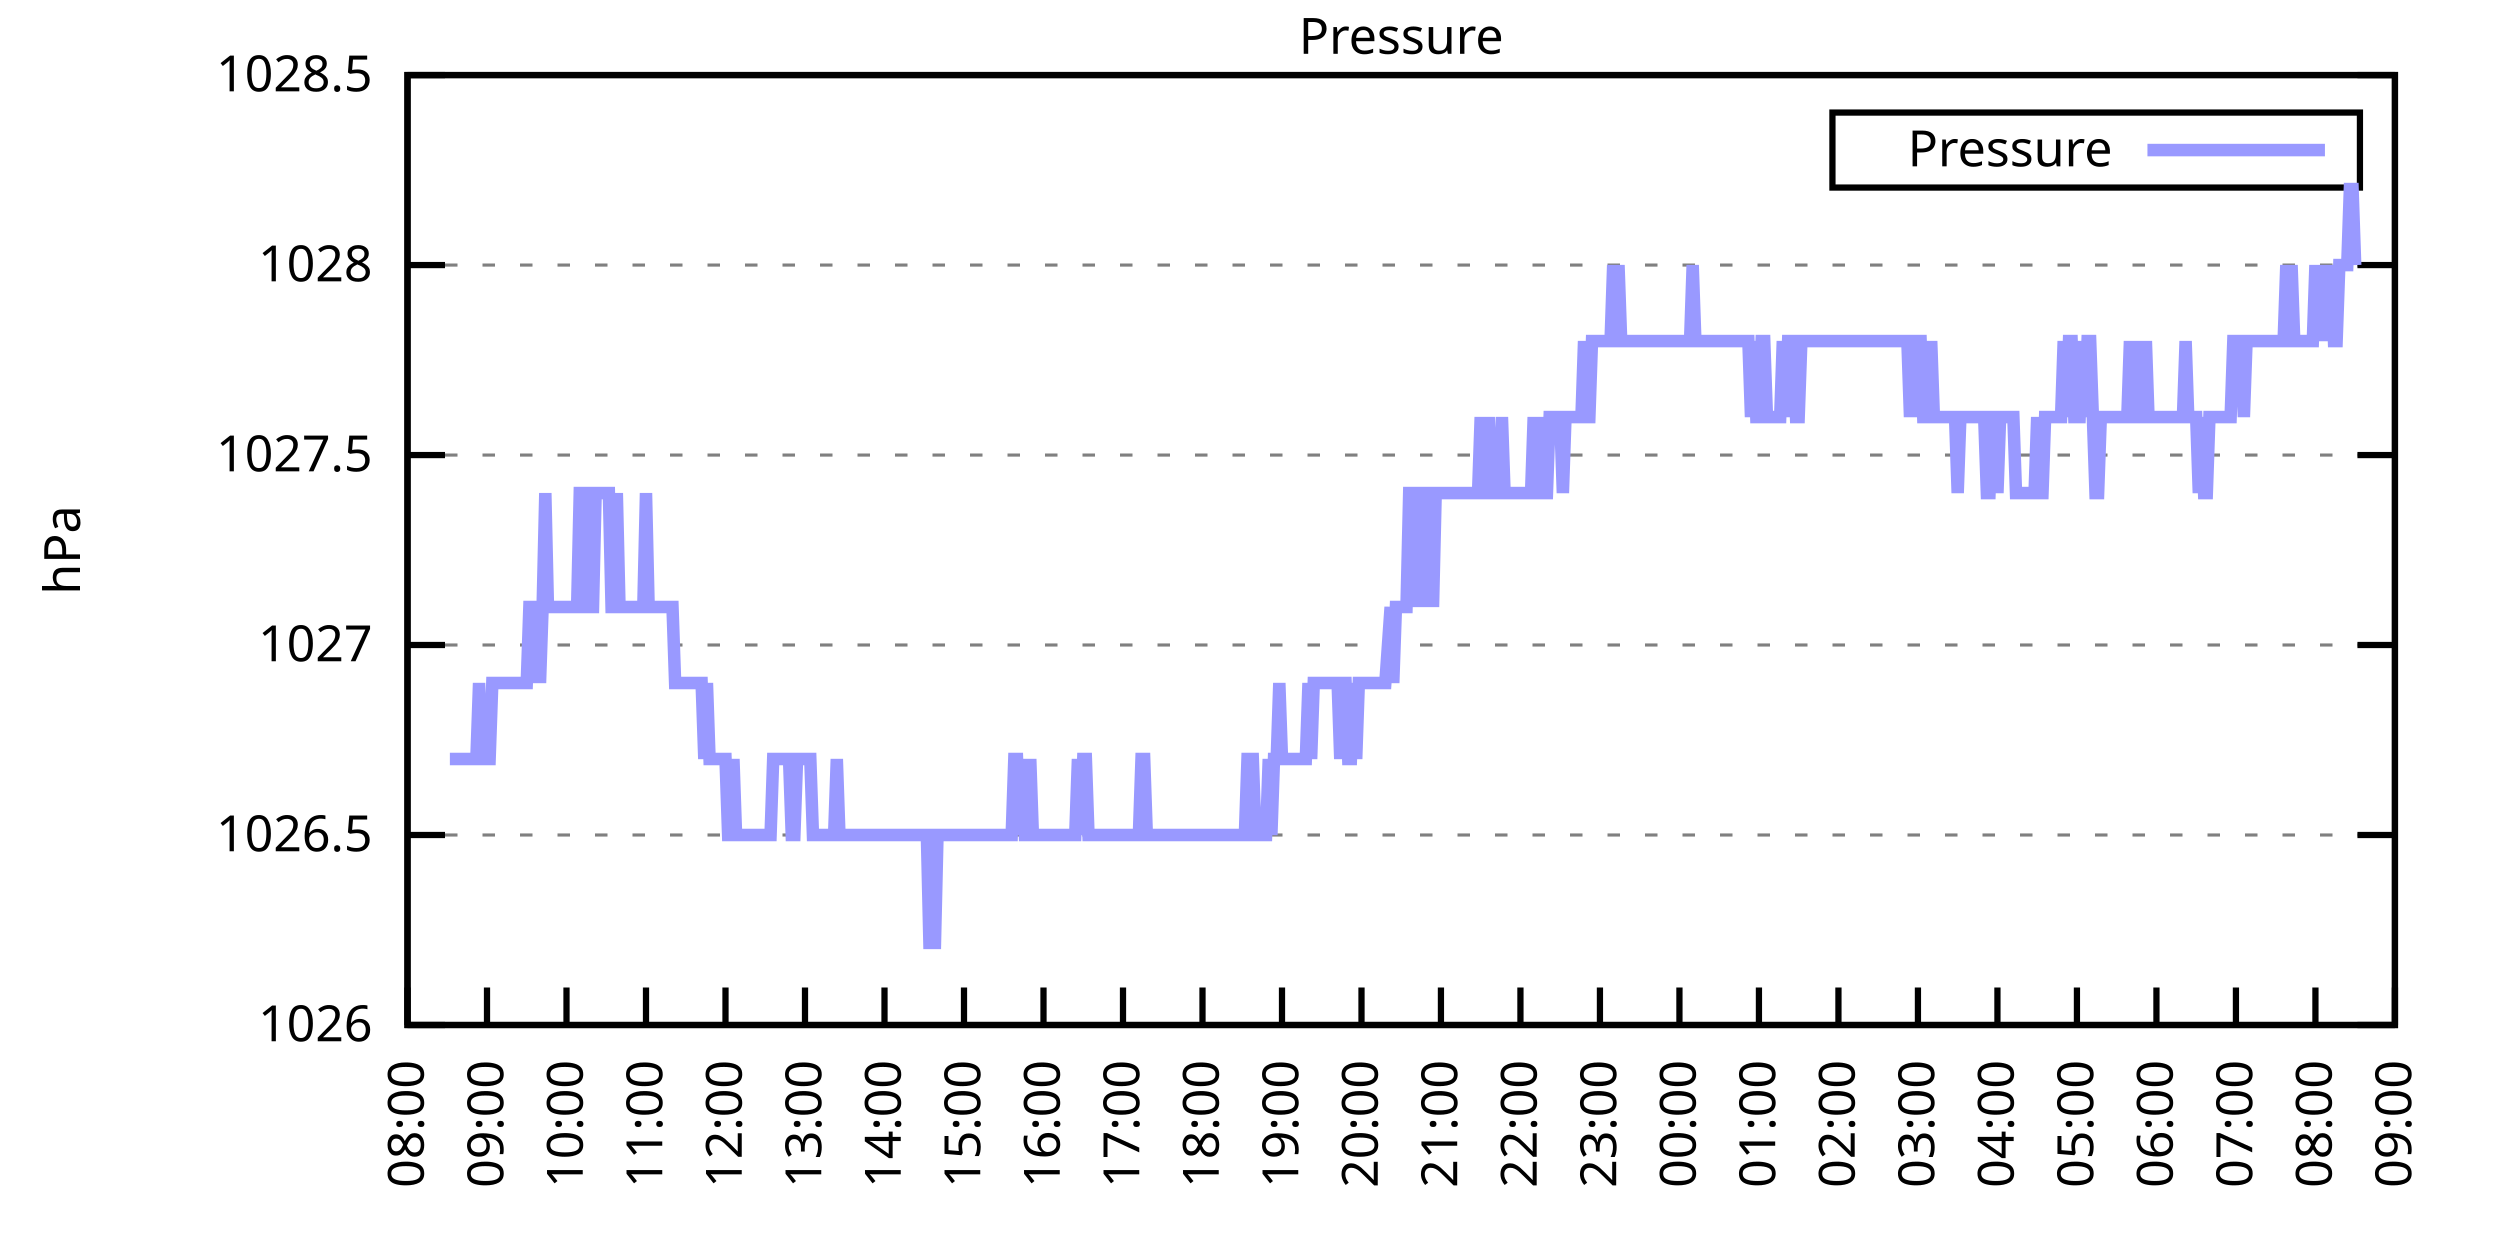
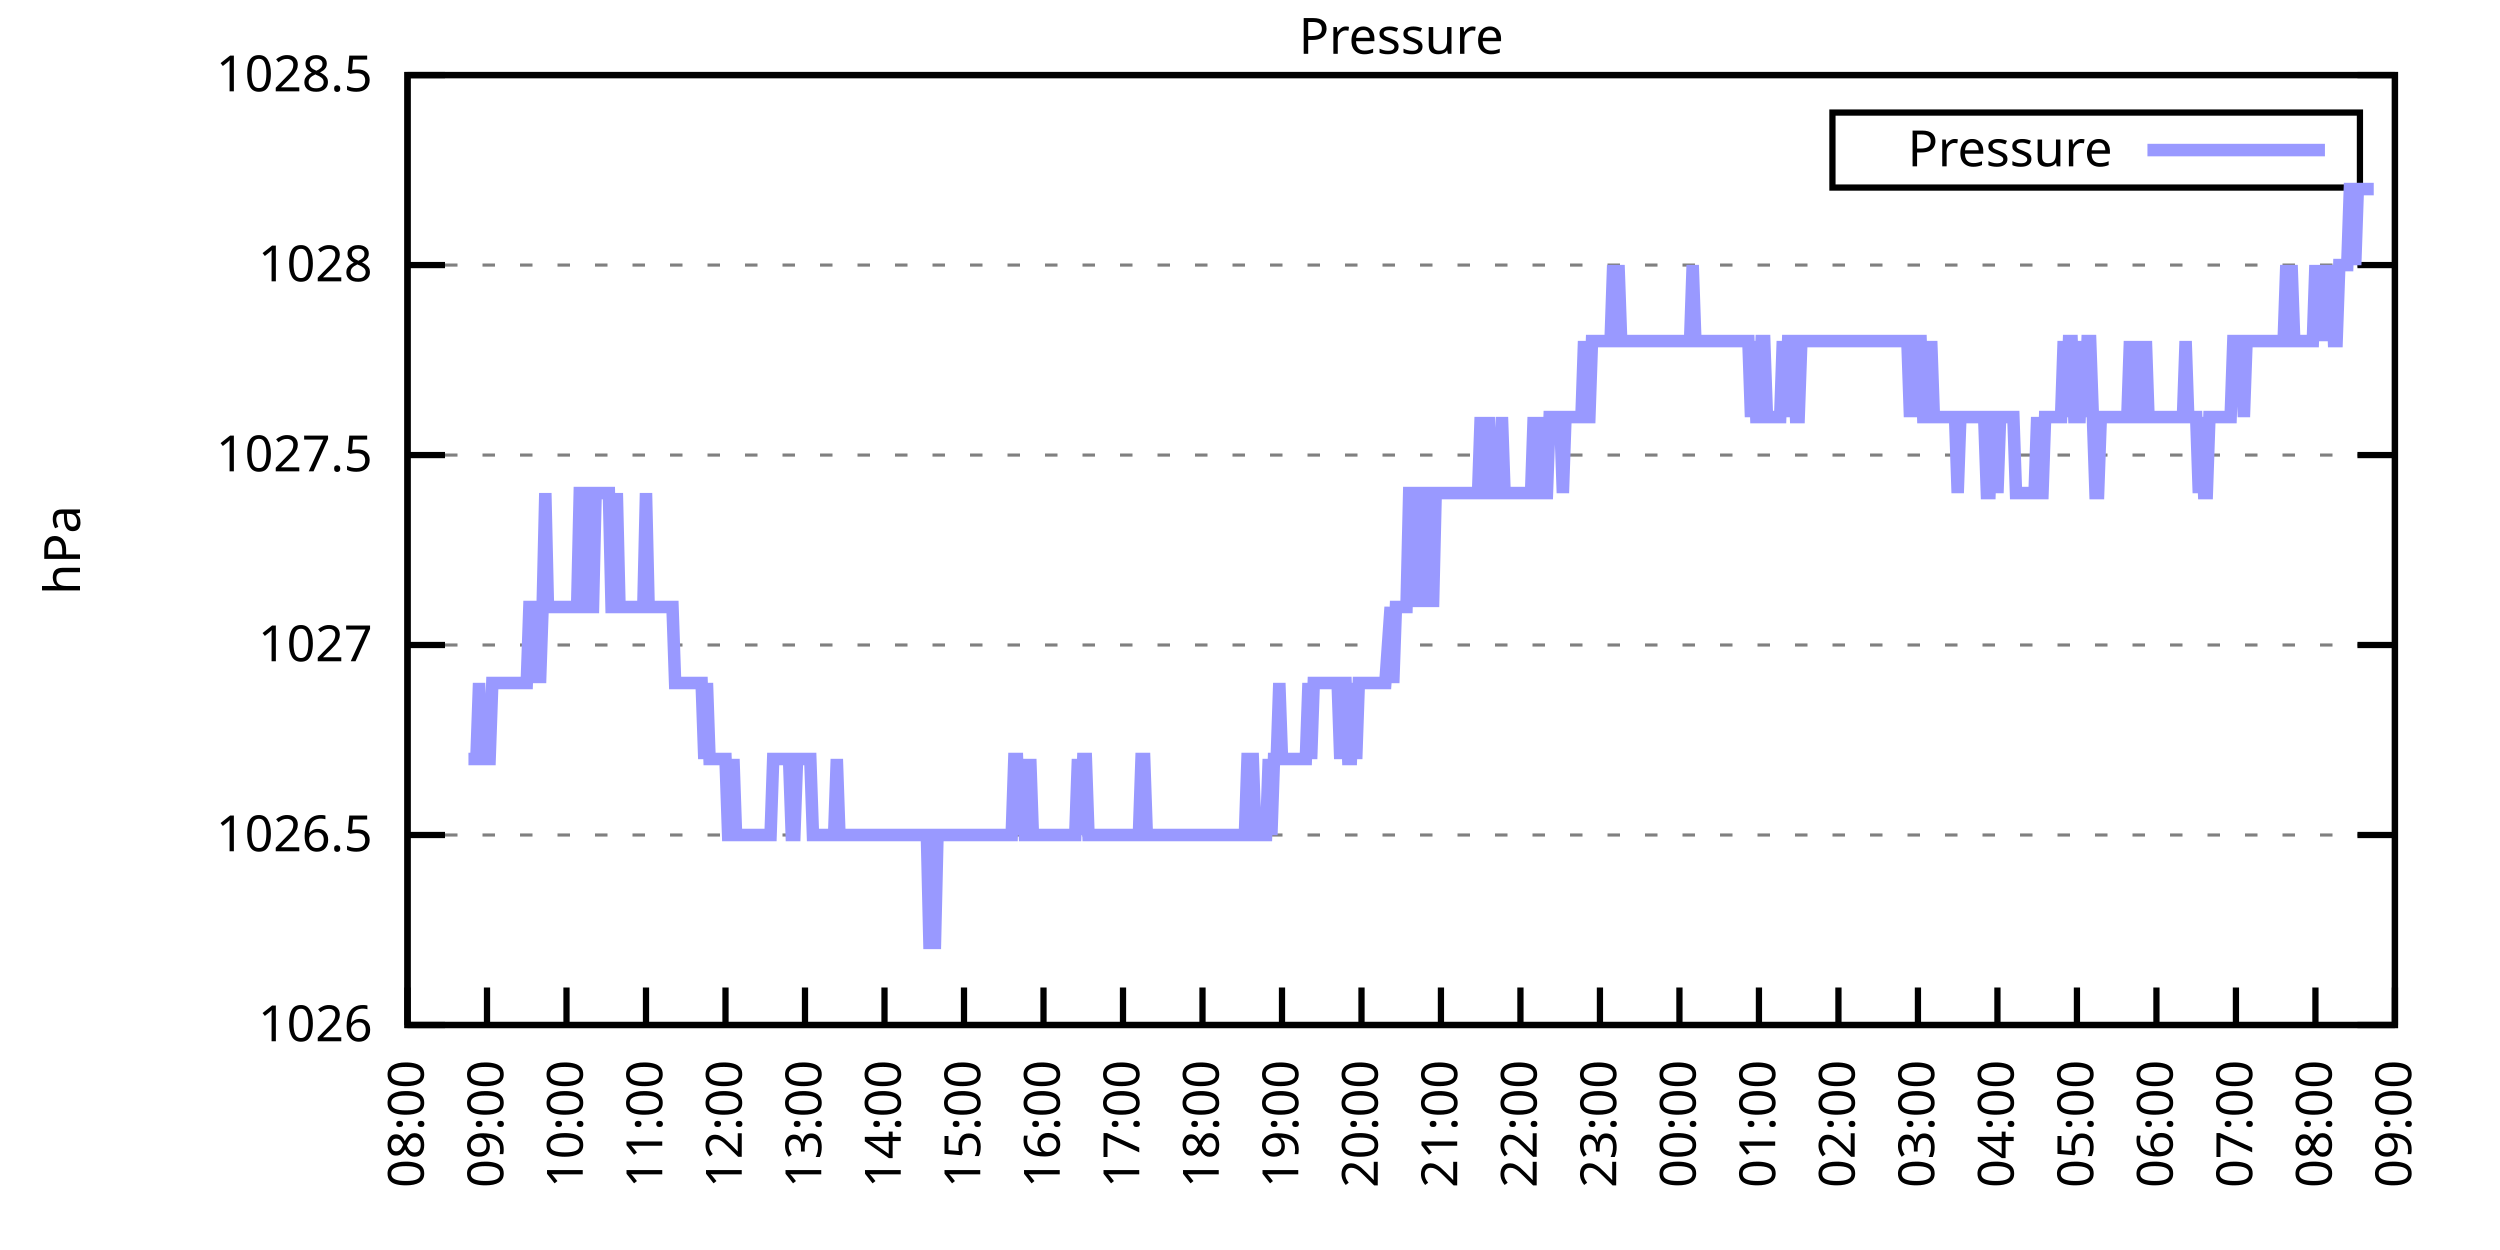
<svg xmlns="http://www.w3.org/2000/svg" xmlns:xlink="http://www.w3.org/1999/xlink" width="400" height="200" viewBox="0 0 400 200">
  <g id="gnuplot_canvas">
    <rect x="0" y="0" width="400" height="200" fill="none" />
    <defs>
      <circle id="gpDot" r="0.5" stroke-width="0.5" stroke="currentColor" />
      <path id="gpPt0" stroke-width="0.333" stroke="currentColor" d="M-1,0 h2 M0,-1 v2" />
      <path id="gpPt1" stroke-width="0.333" stroke="currentColor" d="M-1,-1 L1,1 M1,-1 L-1,1" />
      <path id="gpPt2" stroke-width="0.333" stroke="currentColor" d="M-1,0 L1,0 M0,-1 L0,1 M-1,-1 L1,1 M-1,1 L1,-1" />
      <rect id="gpPt3" stroke-width="0.333" stroke="currentColor" x="-1" y="-1" width="2" height="2" />
      <rect id="gpPt4" stroke-width="0.333" stroke="currentColor" fill="currentColor" x="-1" y="-1" width="2" height="2" />
      <circle id="gpPt5" stroke-width="0.333" stroke="currentColor" cx="0" cy="0" r="1" />
      <use xlink:href="#gpPt5" id="gpPt6" fill="currentColor" stroke="none" />
      <path id="gpPt7" stroke-width="0.333" stroke="currentColor" d="M0,-1.33 L-1.33,0.67 L1.33,0.67 z" />
      <use xlink:href="#gpPt7" id="gpPt8" fill="currentColor" stroke="none" />
      <use xlink:href="#gpPt7" id="gpPt9" stroke="currentColor" transform="rotate(180)" />
      <use xlink:href="#gpPt9" id="gpPt10" fill="currentColor" stroke="none" />
      <use xlink:href="#gpPt3" id="gpPt11" stroke="currentColor" transform="rotate(45)" />
      <use xlink:href="#gpPt11" id="gpPt12" fill="currentColor" stroke="none" />
      <path id="gpPt13" stroke-width="0.333" stroke="currentColor" d="M0,1.330 L1.265,0.411 L0.782,-1.067 L-0.782,-1.076 L-1.265,0.411 z" />
      <use xlink:href="#gpPt13" id="gpPt14" fill="currentColor" stroke="none" />
      <filter id="textbox" filterUnits="objectBoundingBox" x="0" y="0" height="1" width="1">
        <feFlood flood-color="white" flood-opacity="1" result="bgnd" />
        <feComposite in="SourceGraphic" in2="bgnd" operator="atop" />
      </filter>
      <filter id="greybox" filterUnits="objectBoundingBox" x="0" y="0" height="1" width="1">
        <feFlood flood-color="lightgrey" flood-opacity="1" result="grey" />
        <feComposite in="SourceGraphic" in2="grey" operator="atop" />
      </filter>
    </defs>
    <g fill="none" color="white" stroke="currentColor" stroke-width="1.00" stroke-linecap="butt" stroke-linejoin="miter">
</g>
    <g fill="none" color="black" stroke="currentColor" stroke-width="1.00" stroke-linecap="butt" stroke-linejoin="miter">
      <g stroke="none" shape-rendering="crispEdges">
        <polygon fill="rgb(255, 255, 255)" points="65.20,164.00 383.18,164.00 383.18,12.02 65.20,12.02 " />
      </g>
    </g>
    <g fill="none" color="black" stroke="currentColor" stroke-width="1.00" stroke-linecap="butt" stroke-linejoin="miter">
</g>
    <g fill="none" color="black" stroke="black" stroke-width="0.50" stroke-linecap="butt" stroke-linejoin="miter">
</g>
    <g fill="none" color="gray" stroke="currentColor" stroke-width="0.50" stroke-linecap="butt" stroke-linejoin="miter">
      <path stroke="gray" stroke-dasharray="2,4" class="gridline" d="M65.20,164.00 L383.19,164.00  " />
    </g>
    <g fill="none" color="gray" stroke="gray" stroke-width="1.00" stroke-linecap="butt" stroke-linejoin="miter">
</g>
    <g fill="none" color="black" stroke="currentColor" stroke-width="1.00" stroke-linecap="butt" stroke-linejoin="miter">
      <path stroke="black" d="M65.20,164.00 L71.20,164.00 M383.19,164.00 L377.19,164.00  " />
      <g transform="translate(59.60,166.60)" stroke="none" fill="black" font-family="Sans" font-size="8.00" text-anchor="end">
        <text>
          <tspan font-family="Sans"> 1026</tspan>
        </text>
      </g>
    </g>
    <g fill="none" color="black" stroke="currentColor" stroke-width="1.00" stroke-linecap="butt" stroke-linejoin="miter">
</g>
    <g fill="none" color="black" stroke="black" stroke-width="0.50" stroke-linecap="butt" stroke-linejoin="miter">
</g>
    <g fill="none" color="gray" stroke="currentColor" stroke-width="0.50" stroke-linecap="butt" stroke-linejoin="miter">
      <path stroke="gray" stroke-dasharray="2,4" class="gridline" d="M65.20,133.60 L383.19,133.60  " />
    </g>
    <g fill="none" color="gray" stroke="gray" stroke-width="1.00" stroke-linecap="butt" stroke-linejoin="miter">
</g>
    <g fill="none" color="black" stroke="currentColor" stroke-width="1.00" stroke-linecap="butt" stroke-linejoin="miter">
      <path stroke="black" d="M65.20,133.60 L71.20,133.60 M383.19,133.60 L377.19,133.60  " />
      <g transform="translate(59.60,136.20)" stroke="none" fill="black" font-family="Sans" font-size="8.00" text-anchor="end">
        <text>
          <tspan font-family="Sans"> 1026.5</tspan>
        </text>
      </g>
    </g>
    <g fill="none" color="black" stroke="currentColor" stroke-width="1.00" stroke-linecap="butt" stroke-linejoin="miter">
</g>
    <g fill="none" color="black" stroke="black" stroke-width="0.50" stroke-linecap="butt" stroke-linejoin="miter">
</g>
    <g fill="none" color="gray" stroke="currentColor" stroke-width="0.50" stroke-linecap="butt" stroke-linejoin="miter">
      <path stroke="gray" stroke-dasharray="2,4" class="gridline" d="M65.20,103.20 L383.19,103.20  " />
    </g>
    <g fill="none" color="gray" stroke="gray" stroke-width="1.00" stroke-linecap="butt" stroke-linejoin="miter">
</g>
    <g fill="none" color="black" stroke="currentColor" stroke-width="1.00" stroke-linecap="butt" stroke-linejoin="miter">
      <path stroke="black" d="M65.20,103.20 L71.20,103.20 M383.19,103.20 L377.19,103.20  " />
      <g transform="translate(59.60,105.80)" stroke="none" fill="black" font-family="Sans" font-size="8.00" text-anchor="end">
        <text>
          <tspan font-family="Sans"> 1027</tspan>
        </text>
      </g>
    </g>
    <g fill="none" color="black" stroke="currentColor" stroke-width="1.00" stroke-linecap="butt" stroke-linejoin="miter">
</g>
    <g fill="none" color="black" stroke="black" stroke-width="0.50" stroke-linecap="butt" stroke-linejoin="miter">
</g>
    <g fill="none" color="gray" stroke="currentColor" stroke-width="0.50" stroke-linecap="butt" stroke-linejoin="miter">
      <path stroke="gray" stroke-dasharray="2,4" class="gridline" d="M65.20,72.81 L383.19,72.81  " />
    </g>
    <g fill="none" color="gray" stroke="gray" stroke-width="1.00" stroke-linecap="butt" stroke-linejoin="miter">
</g>
    <g fill="none" color="black" stroke="currentColor" stroke-width="1.00" stroke-linecap="butt" stroke-linejoin="miter">
      <path stroke="black" d="M65.20,72.81 L71.20,72.81 M383.19,72.81 L377.19,72.81  " />
      <g transform="translate(59.60,75.41)" stroke="none" fill="black" font-family="Sans" font-size="8.00" text-anchor="end">
        <text>
          <tspan font-family="Sans"> 1027.5</tspan>
        </text>
      </g>
    </g>
    <g fill="none" color="black" stroke="currentColor" stroke-width="1.00" stroke-linecap="butt" stroke-linejoin="miter">
</g>
    <g fill="none" color="black" stroke="black" stroke-width="0.50" stroke-linecap="butt" stroke-linejoin="miter">
</g>
    <g fill="none" color="gray" stroke="currentColor" stroke-width="0.50" stroke-linecap="butt" stroke-linejoin="miter">
      <path stroke="gray" stroke-dasharray="2,4" class="gridline" d="M65.20,42.41 L383.19,42.41  " />
    </g>
    <g fill="none" color="gray" stroke="gray" stroke-width="1.00" stroke-linecap="butt" stroke-linejoin="miter">
</g>
    <g fill="none" color="black" stroke="currentColor" stroke-width="1.00" stroke-linecap="butt" stroke-linejoin="miter">
      <path stroke="black" d="M65.20,42.41 L71.20,42.41 M383.19,42.41 L377.19,42.41  " />
      <g transform="translate(59.60,45.01)" stroke="none" fill="black" font-family="Sans" font-size="8.00" text-anchor="end">
        <text>
          <tspan font-family="Sans"> 1028</tspan>
        </text>
      </g>
    </g>
    <g fill="none" color="black" stroke="currentColor" stroke-width="1.00" stroke-linecap="butt" stroke-linejoin="miter">
</g>
    <g fill="none" color="black" stroke="black" stroke-width="0.50" stroke-linecap="butt" stroke-linejoin="miter">
</g>
    <g fill="none" color="gray" stroke="currentColor" stroke-width="0.50" stroke-linecap="butt" stroke-linejoin="miter">
      <path stroke="gray" stroke-dasharray="2,4" class="gridline" d="M65.20,12.01 L383.19,12.01  " />
    </g>
    <g fill="none" color="gray" stroke="gray" stroke-width="1.00" stroke-linecap="butt" stroke-linejoin="miter">
</g>
    <g fill="none" color="black" stroke="currentColor" stroke-width="1.00" stroke-linecap="butt" stroke-linejoin="miter">
      <path stroke="black" d="M65.20,12.01 L71.20,12.01 M383.19,12.01 L377.19,12.01  " />
      <g transform="translate(59.60,14.61)" stroke="none" fill="black" font-family="Sans" font-size="8.00" text-anchor="end">
        <text>
          <tspan font-family="Sans"> 1028.5</tspan>
        </text>
      </g>
    </g>
    <g fill="none" color="black" stroke="currentColor" stroke-width="1.00" stroke-linecap="butt" stroke-linejoin="miter">
      <path stroke="black" d="M65.20,164.00 L65.20,158.00  " />
      <g transform="translate(67.80,169.60) rotate(270.00)" stroke="none" fill="black" font-family="Sans" font-size="8.00" text-anchor="end">
        <text>
          <tspan font-family="Sans">08:00</tspan>
        </text>
      </g>
    </g>
    <g fill="none" color="black" stroke="currentColor" stroke-width="1.00" stroke-linecap="butt" stroke-linejoin="miter">
      <path stroke="black" d="M77.92,164.00 L77.92,158.00  " />
      <g transform="translate(80.52,169.60) rotate(270.00)" stroke="none" fill="black" font-family="Sans" font-size="8.00" text-anchor="end">
        <text>
          <tspan font-family="Sans">09:00</tspan>
        </text>
      </g>
    </g>
    <g fill="none" color="black" stroke="currentColor" stroke-width="1.00" stroke-linecap="butt" stroke-linejoin="miter">
      <path stroke="black" d="M90.64,164.00 L90.64,158.00  " />
      <g transform="translate(93.24,169.60) rotate(270.00)" stroke="none" fill="black" font-family="Sans" font-size="8.00" text-anchor="end">
        <text>
          <tspan font-family="Sans">10:00</tspan>
        </text>
      </g>
    </g>
    <g fill="none" color="black" stroke="currentColor" stroke-width="1.00" stroke-linecap="butt" stroke-linejoin="miter">
      <path stroke="black" d="M103.36,164.00 L103.36,158.00  " />
      <g transform="translate(105.96,169.60) rotate(270.00)" stroke="none" fill="black" font-family="Sans" font-size="8.00" text-anchor="end">
        <text>
          <tspan font-family="Sans">11:00</tspan>
        </text>
      </g>
    </g>
    <g fill="none" color="black" stroke="currentColor" stroke-width="1.00" stroke-linecap="butt" stroke-linejoin="miter">
      <path stroke="black" d="M116.08,164.00 L116.08,158.00  " />
      <g transform="translate(118.68,169.60) rotate(270.00)" stroke="none" fill="black" font-family="Sans" font-size="8.00" text-anchor="end">
        <text>
          <tspan font-family="Sans">12:00</tspan>
        </text>
      </g>
    </g>
    <g fill="none" color="black" stroke="currentColor" stroke-width="1.00" stroke-linecap="butt" stroke-linejoin="miter">
      <path stroke="black" d="M128.80,164.00 L128.80,158.00  " />
      <g transform="translate(131.40,169.60) rotate(270.00)" stroke="none" fill="black" font-family="Sans" font-size="8.00" text-anchor="end">
        <text>
          <tspan font-family="Sans">13:00</tspan>
        </text>
      </g>
    </g>
    <g fill="none" color="black" stroke="currentColor" stroke-width="1.00" stroke-linecap="butt" stroke-linejoin="miter">
      <path stroke="black" d="M141.52,164.00 L141.52,158.00  " />
      <g transform="translate(144.12,169.60) rotate(270.00)" stroke="none" fill="black" font-family="Sans" font-size="8.00" text-anchor="end">
        <text>
          <tspan font-family="Sans">14:00</tspan>
        </text>
      </g>
    </g>
    <g fill="none" color="black" stroke="currentColor" stroke-width="1.00" stroke-linecap="butt" stroke-linejoin="miter">
      <path stroke="black" d="M154.24,164.00 L154.24,158.00  " />
      <g transform="translate(156.84,169.60) rotate(270.00)" stroke="none" fill="black" font-family="Sans" font-size="8.00" text-anchor="end">
        <text>
          <tspan font-family="Sans">15:00</tspan>
        </text>
      </g>
    </g>
    <g fill="none" color="black" stroke="currentColor" stroke-width="1.00" stroke-linecap="butt" stroke-linejoin="miter">
      <path stroke="black" d="M166.96,164.00 L166.96,158.00  " />
      <g transform="translate(169.56,169.60) rotate(270.00)" stroke="none" fill="black" font-family="Sans" font-size="8.00" text-anchor="end">
        <text>
          <tspan font-family="Sans">16:00</tspan>
        </text>
      </g>
    </g>
    <g fill="none" color="black" stroke="currentColor" stroke-width="1.00" stroke-linecap="butt" stroke-linejoin="miter">
      <path stroke="black" d="M179.68,164.00 L179.68,158.00  " />
      <g transform="translate(182.28,169.60) rotate(270.00)" stroke="none" fill="black" font-family="Sans" font-size="8.00" text-anchor="end">
        <text>
          <tspan font-family="Sans">17:00</tspan>
        </text>
      </g>
    </g>
    <g fill="none" color="black" stroke="currentColor" stroke-width="1.00" stroke-linecap="butt" stroke-linejoin="miter">
      <path stroke="black" d="M192.40,164.00 L192.40,158.00  " />
      <g transform="translate(195.00,169.60) rotate(270.00)" stroke="none" fill="black" font-family="Sans" font-size="8.00" text-anchor="end">
        <text>
          <tspan font-family="Sans">18:00</tspan>
        </text>
      </g>
    </g>
    <g fill="none" color="black" stroke="currentColor" stroke-width="1.00" stroke-linecap="butt" stroke-linejoin="miter">
      <path stroke="black" d="M205.12,164.00 L205.12,158.00  " />
      <g transform="translate(207.72,169.60) rotate(270.00)" stroke="none" fill="black" font-family="Sans" font-size="8.00" text-anchor="end">
        <text>
          <tspan font-family="Sans">19:00</tspan>
        </text>
      </g>
    </g>
    <g fill="none" color="black" stroke="currentColor" stroke-width="1.00" stroke-linecap="butt" stroke-linejoin="miter">
      <path stroke="black" d="M217.84,164.00 L217.84,158.00  " />
      <g transform="translate(220.44,169.60) rotate(270.00)" stroke="none" fill="black" font-family="Sans" font-size="8.00" text-anchor="end">
        <text>
          <tspan font-family="Sans">20:00</tspan>
        </text>
      </g>
    </g>
    <g fill="none" color="black" stroke="currentColor" stroke-width="1.00" stroke-linecap="butt" stroke-linejoin="miter">
      <path stroke="black" d="M230.55,164.00 L230.55,158.00  " />
      <g transform="translate(233.15,169.60) rotate(270.00)" stroke="none" fill="black" font-family="Sans" font-size="8.00" text-anchor="end">
        <text>
          <tspan font-family="Sans">21:00</tspan>
        </text>
      </g>
    </g>
    <g fill="none" color="black" stroke="currentColor" stroke-width="1.00" stroke-linecap="butt" stroke-linejoin="miter">
      <path stroke="black" d="M243.27,164.00 L243.27,158.00  " />
      <g transform="translate(245.87,169.60) rotate(270.00)" stroke="none" fill="black" font-family="Sans" font-size="8.00" text-anchor="end">
        <text>
          <tspan font-family="Sans">22:00</tspan>
        </text>
      </g>
    </g>
    <g fill="none" color="black" stroke="currentColor" stroke-width="1.00" stroke-linecap="butt" stroke-linejoin="miter">
      <path stroke="black" d="M255.99,164.00 L255.99,158.00  " />
      <g transform="translate(258.59,169.60) rotate(270.00)" stroke="none" fill="black" font-family="Sans" font-size="8.00" text-anchor="end">
        <text>
          <tspan font-family="Sans">23:00</tspan>
        </text>
      </g>
    </g>
    <g fill="none" color="black" stroke="currentColor" stroke-width="1.00" stroke-linecap="butt" stroke-linejoin="miter">
      <path stroke="black" d="M268.71,164.00 L268.71,158.00  " />
      <g transform="translate(271.31,169.60) rotate(270.00)" stroke="none" fill="black" font-family="Sans" font-size="8.00" text-anchor="end">
        <text>
          <tspan font-family="Sans">00:00</tspan>
        </text>
      </g>
    </g>
    <g fill="none" color="black" stroke="currentColor" stroke-width="1.00" stroke-linecap="butt" stroke-linejoin="miter">
      <path stroke="black" d="M281.43,164.00 L281.43,158.00  " />
      <g transform="translate(284.03,169.60) rotate(270.00)" stroke="none" fill="black" font-family="Sans" font-size="8.00" text-anchor="end">
        <text>
          <tspan font-family="Sans">01:00</tspan>
        </text>
      </g>
    </g>
    <g fill="none" color="black" stroke="currentColor" stroke-width="1.00" stroke-linecap="butt" stroke-linejoin="miter">
      <path stroke="black" d="M294.15,164.00 L294.15,158.00  " />
      <g transform="translate(296.75,169.60) rotate(270.00)" stroke="none" fill="black" font-family="Sans" font-size="8.00" text-anchor="end">
        <text>
          <tspan font-family="Sans">02:00</tspan>
        </text>
      </g>
    </g>
    <g fill="none" color="black" stroke="currentColor" stroke-width="1.00" stroke-linecap="butt" stroke-linejoin="miter">
      <path stroke="black" d="M306.87,164.00 L306.87,158.00  " />
      <g transform="translate(309.47,169.60) rotate(270.00)" stroke="none" fill="black" font-family="Sans" font-size="8.00" text-anchor="end">
        <text>
          <tspan font-family="Sans">03:00</tspan>
        </text>
      </g>
    </g>
    <g fill="none" color="black" stroke="currentColor" stroke-width="1.00" stroke-linecap="butt" stroke-linejoin="miter">
      <path stroke="black" d="M319.59,164.00 L319.59,158.00  " />
      <g transform="translate(322.19,169.60) rotate(270.00)" stroke="none" fill="black" font-family="Sans" font-size="8.00" text-anchor="end">
        <text>
          <tspan font-family="Sans">04:00</tspan>
        </text>
      </g>
    </g>
    <g fill="none" color="black" stroke="currentColor" stroke-width="1.00" stroke-linecap="butt" stroke-linejoin="miter">
      <path stroke="black" d="M332.31,164.00 L332.31,158.00  " />
      <g transform="translate(334.91,169.60) rotate(270.00)" stroke="none" fill="black" font-family="Sans" font-size="8.00" text-anchor="end">
        <text>
          <tspan font-family="Sans">05:00</tspan>
        </text>
      </g>
    </g>
    <g fill="none" color="black" stroke="currentColor" stroke-width="1.00" stroke-linecap="butt" stroke-linejoin="miter">
      <path stroke="black" d="M345.03,164.00 L345.03,158.00  " />
      <g transform="translate(347.63,169.60) rotate(270.00)" stroke="none" fill="black" font-family="Sans" font-size="8.00" text-anchor="end">
        <text>
          <tspan font-family="Sans">06:00</tspan>
        </text>
      </g>
    </g>
    <g fill="none" color="black" stroke="currentColor" stroke-width="1.00" stroke-linecap="butt" stroke-linejoin="miter">
      <path stroke="black" d="M357.75,164.00 L357.75,158.00  " />
      <g transform="translate(360.35,169.60) rotate(270.00)" stroke="none" fill="black" font-family="Sans" font-size="8.00" text-anchor="end">
        <text>
          <tspan font-family="Sans">07:00</tspan>
        </text>
      </g>
    </g>
    <g fill="none" color="black" stroke="currentColor" stroke-width="1.00" stroke-linecap="butt" stroke-linejoin="miter">
      <path stroke="black" d="M370.47,164.00 L370.47,158.00  " />
      <g transform="translate(373.07,169.60) rotate(270.00)" stroke="none" fill="black" font-family="Sans" font-size="8.00" text-anchor="end">
        <text>
          <tspan font-family="Sans">08:00</tspan>
        </text>
      </g>
    </g>
    <g fill="none" color="black" stroke="currentColor" stroke-width="1.00" stroke-linecap="butt" stroke-linejoin="miter">
      <path stroke="black" d="M383.19,164.00 L383.19,158.00  " />
      <g transform="translate(385.79,169.60) rotate(270.00)" stroke="none" fill="black" font-family="Sans" font-size="8.00" text-anchor="end">
        <text>
          <tspan font-family="Sans">09:00</tspan>
        </text>
      </g>
    </g>
    <g fill="none" color="black" stroke="currentColor" stroke-width="1.00" stroke-linecap="butt" stroke-linejoin="miter">
</g>
    <g fill="none" color="black" stroke="currentColor" stroke-width="1.00" stroke-linecap="butt" stroke-linejoin="miter">
      <path stroke="black" d="M65.20,12.01 L65.20,164.00 L383.19,164.00 L383.19,12.01 L65.20,12.01 Z  " />
    </g>
    <g fill="none" color="black" stroke="currentColor" stroke-width="1.00" stroke-linecap="butt" stroke-linejoin="miter">
</g>
    <g fill="none" color="black" stroke="currentColor" stroke-width="1.00" stroke-linecap="butt" stroke-linejoin="miter">
      <path stroke="black" d="M293.19,30.01 L293.19,18.01 L377.59,18.01 L377.59,30.01 L293.19,30.01 Z  " />
    </g>
    <g id="Pressure_plot_1">
      <g fill="none" color="white" stroke="black" stroke-width="2.00" stroke-linecap="butt" stroke-linejoin="miter">
</g>
      <g fill="none" color="black" stroke="currentColor" stroke-width="2.00" stroke-linecap="butt" stroke-linejoin="miter">
        <g transform="translate(337.99,26.61)" stroke="none" fill="black" font-family="Sans" font-size="8.00" text-anchor="end">
          <text>
            <tspan font-family="Sans">Pressure</tspan>
          </text>
        </g>
      </g>
      <g fill="none" color="black" stroke="currentColor" stroke-width="2.00" stroke-linecap="butt" stroke-linejoin="miter">
-         <path stroke="rgb(153, 153, 255)" d="M343.59,24.01 L371.99,24.01 M71.98,121.44 L72.41,121.44 L72.83,121.44 L73.26,121.44 L73.68,121.44 L74.10,121.44   L74.53,121.44 L74.95,121.44 L75.38,121.44 L75.80,121.44 L76.22,121.44 L76.65,109.28 L77.07,121.44 L77.50,121.44   L77.92,121.44 L78.34,121.44 L78.77,109.28 L79.19,109.28 L79.62,109.28 L80.04,109.28 L80.46,109.28 L80.89,109.28   L81.31,109.28 L81.74,109.28 L82.16,109.28 L82.58,109.28 L83.01,109.28 L83.43,109.28 L83.86,109.28 L84.28,109.28   L84.70,97.12 L85.13,97.12 L85.55,109.28 L85.98,97.12 L86.40,109.28 L86.82,97.12 L87.25,78.89 L87.67,97.12   L88.10,97.12 L88.52,97.12 L88.94,97.12 L89.37,97.12 L89.79,97.12 L90.22,97.12 L90.64,97.12 L91.06,97.12   L91.49,97.12 L91.91,97.12 L92.34,97.12 L92.76,78.89 L93.18,78.89 L93.61,78.89 L94.03,97.12 L94.46,97.12   L94.88,97.12 L95.30,78.89 L95.73,78.89 L96.15,78.89 L96.58,78.89 L97.00,78.89 L97.42,78.89 L97.85,97.12   L98.27,97.12 L98.69,78.89 L99.12,97.12 L99.54,97.12 L99.97,97.12 L100.39,97.12 L100.81,97.12 L101.24,97.12   L101.66,97.12 L102.09,97.12 L102.51,97.12 L102.93,97.12 L103.36,78.89 L103.78,97.12 L104.21,97.12 L104.63,97.12   L105.05,97.12 L105.48,97.12 L105.90,97.12 L106.33,97.12 L106.75,97.12 L107.17,97.12 L107.60,97.12 L108.02,109.28   L108.45,109.28 L108.87,109.28 L109.29,109.28 L109.72,109.28 L110.14,109.28 L110.57,109.28 L110.99,109.28 L111.41,109.28   L111.84,109.28 L112.26,109.28 L112.69,121.44 L113.11,109.28 L113.53,121.44 L113.96,121.44 L114.38,121.44 L114.81,121.44   L115.23,121.44 L115.65,121.44 L116.08,121.44 L116.50,133.60 L116.93,133.60 L117.35,121.44 L117.77,133.60 L118.20,133.60   L118.62,133.60 L119.05,133.60 L119.47,133.60 L119.89,133.60 L120.32,133.60 L120.74,133.60 L121.17,133.60 L121.59,133.60   L122.01,133.60 L122.44,133.60 L122.86,133.60 L123.29,133.60 L123.71,121.44 L124.13,121.44 L124.56,121.44 L124.98,121.44   L125.41,121.44 L125.83,121.44 L126.25,121.44 L126.68,133.60 L127.10,133.60 L127.53,121.44 L127.95,121.44 L128.37,121.44   L128.80,121.44 L129.22,121.44 L129.65,121.44 L130.07,133.60 L130.49,133.60 L130.92,133.60 L131.34,133.60 L131.77,133.60   L132.19,133.60 L132.61,133.60 L133.04,133.60 L133.46,133.60 L133.89,121.44 L134.31,133.60 L134.73,133.60 L135.16,133.60   L135.58,133.60 L136.01,133.60 L136.43,133.60 L136.85,133.60 L137.28,133.60 L137.70,133.60 L138.13,133.60 L138.55,133.60   L138.97,133.60 L139.40,133.60 L139.82,133.60 L140.25,133.60 L140.67,133.60 L141.09,133.60 L141.52,133.60 L141.94,133.60   L142.37,133.60 L142.79,133.60 L143.21,133.60 L143.64,133.60 L144.06,133.60 L144.49,133.60 L144.91,133.60 L145.33,133.60   L145.76,133.60 L146.18,133.60 L146.61,133.60 L147.03,133.60 L147.45,133.60 L147.88,133.60 L148.30,133.60 L148.73,151.84   L149.15,133.60 L149.57,151.84 L150.00,133.60 L150.42,133.60 L150.85,133.60 L151.27,133.60 L151.69,133.60 L152.12,133.60   L152.54,133.60 L152.97,133.60 L153.39,133.60 L153.81,133.60 L154.24,133.60 L154.66,133.60 L155.09,133.60 L155.51,133.60   L155.93,133.60 L156.36,133.60 L156.78,133.60 L157.21,133.60 L157.63,133.60 L158.05,133.60 L158.48,133.60 L158.90,133.60   L159.33,133.60 L159.75,133.60 L160.17,133.60 L160.60,133.60 L161.02,133.60 L161.44,133.60 L161.87,133.60 L162.29,121.44   L162.72,121.44 L163.14,133.60 L163.56,121.44 L163.99,133.60 L164.41,133.60 L164.84,121.44 L165.26,133.60 L165.68,133.60   L166.11,133.60 L166.53,133.60 L166.96,133.60 L167.38,133.60 L167.80,133.60 L168.23,133.60 L168.65,133.60 L169.08,133.60   L169.50,133.60 L169.92,133.60 L170.35,133.60 L170.77,133.60 L171.20,133.60 L171.62,133.60 L172.04,133.60 L172.47,121.44   L172.89,133.60 L173.32,121.44 L173.74,121.44 L174.16,133.60 L174.59,133.60 L175.01,133.60 L175.44,133.60 L175.86,133.60   L176.28,133.60 L176.71,133.60 L177.13,133.60 L177.56,133.60 L177.98,133.60 L178.40,133.60 L178.83,133.60 L179.25,133.60   L179.68,133.60 L180.10,133.60 L180.52,133.60 L180.95,133.60 L181.37,133.60 L181.80,133.60 L182.22,133.60 L182.64,121.44   L183.07,121.44 L183.49,133.60 L183.92,133.60 L184.34,133.60 L184.76,133.60 L185.19,133.60 L185.61,133.60 L186.04,133.60   L186.46,133.60 L186.88,133.60 L187.31,133.60 L187.73,133.60 L188.16,133.60 L188.58,133.60 L189.00,133.60 L189.43,133.60   L189.85,133.60 L190.28,133.60 L190.70,133.60 L191.12,133.60 L191.55,133.60 L191.97,133.60 L192.40,133.60 L192.82,133.60   L193.24,133.60 L193.67,133.60 L194.09,133.60 L194.52,133.60 L194.94,133.60 L195.36,133.60 L195.79,133.60 L196.21,133.60   L196.64,133.60 L197.06,133.60 L197.48,133.60 L197.91,133.60 L198.33,133.60 L198.76,133.60 L199.18,133.60 L199.60,121.44   L200.03,121.44 L200.45,121.44 L200.88,133.60 L201.30,133.60 L201.72,133.60 L202.15,133.60 L202.57,133.60 L203.00,121.44   L203.42,133.60 L203.84,121.44 L204.27,121.44 L204.69,109.28 L205.12,121.44 L205.54,121.44 L205.96,121.44 L206.39,121.44   L206.81,121.44 L207.24,121.44 L207.66,121.44 L208.08,121.44 L208.51,121.44 L208.93,121.44 L209.36,109.28 L209.78,121.44   L210.20,109.28 L210.63,109.28 L211.05,109.28 L211.48,109.28 L211.90,109.28 L212.32,109.28 L212.75,109.28 L213.17,109.28   L213.60,109.28 L214.02,109.28 L214.44,121.44 L214.87,109.28 L215.29,109.28 L215.72,121.44 L216.14,121.44 L216.56,109.28   L216.99,121.44 L217.41,109.28 L217.84,109.28 L218.26,109.28 L218.68,109.28 L219.11,109.28 L219.53,109.28 L219.96,109.28   L220.38,109.28 L220.80,109.28 L221.23,109.28 L221.65,109.28 L222.50,97.12 L222.92,109.28 L223.35,97.12 L223.77,97.12   L224.20,97.12 L224.62,97.12 L225.04,97.12 L225.47,78.89 L225.89,78.89 L226.31,78.89 L226.74,97.12 L227.16,78.89   L227.59,78.89 L228.01,78.89 L228.43,97.12 L228.86,78.89 L229.28,97.12 L229.71,78.89 L230.13,78.89 L230.55,78.89   L230.98,78.89 L231.40,78.89 L231.83,78.89 L232.25,78.89 L232.67,78.89 L233.10,78.89 L233.52,78.89 L233.95,78.89   L234.37,78.89 L234.79,78.89 L235.22,78.89 L235.64,78.89 L236.07,78.89 L236.49,78.89 L236.91,66.73 L237.34,78.89   L237.76,78.89 L238.19,66.73 L238.61,78.89 L239.03,78.89 L239.46,78.89 L239.88,78.89 L240.31,66.73 L240.73,78.89   L241.15,78.89 L241.58,78.89 L242.00,78.89 L242.43,78.89 L242.85,78.89 L243.27,78.89 L243.70,78.89 L244.12,78.89   L244.55,78.89 L244.97,78.89 L245.39,66.73 L245.82,78.89 L246.24,66.73 L246.67,78.89 L247.09,78.89 L247.51,78.89   L247.94,66.73 L248.36,66.73 L248.79,66.73 L249.21,66.73 L249.63,66.73 L250.06,78.89 L250.48,66.73 L250.91,66.73   L251.33,66.73 L251.75,66.73 L252.18,66.73 L252.60,66.73 L253.03,66.73 L253.45,54.57 L253.87,66.73 L254.30,66.73   L254.72,54.57 L255.15,54.57 L255.57,54.57 L255.99,54.57 L256.42,54.57 L256.84,54.57 L257.27,54.57 L257.69,54.57   L258.11,42.41 L258.54,54.57 L258.96,42.41 L259.39,54.57 L259.81,54.57 L260.23,54.57 L260.66,54.57 L261.08,54.57   L261.51,54.57 L261.93,54.57 L262.35,54.57 L262.78,54.57 L263.20,54.57 L263.63,54.57 L264.05,54.57 L264.47,54.57   L264.90,54.57 L265.32,54.57 L265.75,54.57 L266.17,54.57 L266.59,54.57 L267.02,54.57 L267.44,54.57 L267.87,54.57   L268.29,54.57 L268.71,54.57 L269.14,54.57 L269.56,54.57 L269.99,54.57 L270.41,54.57 L270.83,42.41 L271.26,54.57   L271.68,54.57 L272.11,54.57 L272.53,54.57 L272.95,54.57 L273.38,54.57 L273.80,54.57 L274.23,54.57 L274.65,54.57   L275.07,54.57 L275.50,54.57 L275.92,54.57 L276.35,54.57 L276.77,54.57 L277.19,54.57 L277.62,54.57 L278.04,54.57   L278.47,54.57 L278.89,54.57 L279.31,54.57 L279.74,54.57 L280.16,66.73 L280.59,54.57 L281.01,66.73 L281.43,66.73   L281.86,54.57 L282.28,54.57 L282.71,66.73 L283.13,66.73 L283.55,66.73 L283.98,66.73 L284.40,66.73 L284.83,66.73   L285.25,54.57 L285.67,66.73 L286.10,54.57 L286.52,54.57 L286.95,54.57 L287.37,66.73 L287.79,66.73 L288.22,54.57   L288.64,54.57 L289.06,54.57 L289.49,54.57 L289.91,54.57 L290.34,54.57 L290.76,54.57 L291.18,54.57 L291.61,54.57   L292.03,54.57 L292.46,54.57 L292.88,54.57 L293.30,54.57 L293.73,54.57 L294.15,54.57 L294.58,54.57 L295.00,54.57   L295.42,54.57 L295.85,54.57 L296.27,54.57 L296.70,54.57 L297.12,54.57 L297.54,54.57 L297.97,54.57 L298.39,54.57   L298.82,54.57 L299.24,54.57 L299.66,54.57 L300.09,54.57 L300.51,54.57 L300.94,54.57 L301.36,54.57 L301.78,54.57   L302.21,54.57 L302.63,54.57 L303.06,54.57 L303.48,54.57 L303.90,54.57 L304.33,54.57 L304.75,54.57 L305.18,54.57   L305.60,66.73 L306.02,54.57 L306.45,66.73 L306.87,54.57 L307.30,54.57 L307.72,66.73 L308.14,66.73 L308.57,66.73   L308.99,54.57 L309.42,66.73 L309.84,66.73 L310.26,66.73 L310.69,66.73 L311.11,66.73 L311.54,66.73 L311.96,66.73   L312.38,66.73 L312.81,66.73 L313.23,78.89 L313.66,66.73 L314.08,66.73 L314.50,66.73 L314.93,66.73 L315.35,66.73   L315.78,66.73 L316.20,66.73 L316.62,66.73 L317.05,66.73 L317.47,66.73 L317.90,78.89 L318.32,78.89 L318.74,66.73   L319.17,66.73 L319.59,78.89 L320.02,66.73 L320.44,66.73 L320.86,66.73 L321.29,66.73 L321.71,66.73 L322.14,66.73   L322.56,78.89 L322.98,78.89 L323.41,78.89 L323.83,78.89 L324.26,78.89 L324.68,78.89 L325.10,78.89 L325.53,78.89   L325.95,66.73 L326.38,78.89 L326.80,78.89 L327.22,66.73 L327.65,66.73 L328.07,66.73 L328.50,66.73 L328.92,66.73   L329.34,66.73 L329.77,66.73 L330.19,54.57 L330.62,66.73 L331.04,54.57 L331.46,54.57 L331.89,66.73 L332.31,66.73   L332.74,66.73 L333.16,54.57 L333.58,66.73 L334.01,54.57 L334.43,54.57 L334.86,66.73 L335.28,78.89 L335.70,78.89   L336.13,66.73 L336.55,66.73 L336.98,66.73 L337.40,66.73 L337.82,66.73 L338.25,66.73 L338.67,66.73 L339.10,66.73   L339.52,66.73 L339.94,66.73 L340.37,66.73 L340.79,54.57 L341.22,66.73 L341.64,54.57 L342.06,66.73 L342.49,66.73   L342.91,66.73 L343.34,54.57 L343.76,66.73 L344.18,66.73 L344.61,66.73 L345.03,66.73 L345.46,66.73 L345.88,66.73   L346.30,66.73 L346.73,66.73 L347.15,66.73 L347.58,66.73 L348.00,66.73 L348.42,66.73 L348.85,66.73 L349.27,66.73   L349.70,54.57 L350.12,66.73 L350.54,66.73 L350.97,66.73 L351.39,66.73 L351.81,78.89 L352.24,66.73 L352.66,78.89   L353.09,78.89 L353.51,66.73 L353.93,66.73 L354.36,66.73 L354.78,66.73 L355.21,66.73 L355.63,66.73 L356.05,66.73   L356.48,66.73 L356.90,66.73 L357.33,54.57 L357.75,54.57 L358.17,54.57 L358.60,54.57 L359.02,66.73 L359.45,54.57   L359.87,54.57 L360.29,54.57 L360.72,54.57 L361.14,54.57 L361.57,54.57 L361.99,54.57 L362.41,54.57 L362.84,54.57   L363.26,54.57 L363.69,54.57 L364.11,54.57 L364.53,54.57 L364.96,54.57 L365.38,54.57 L365.81,42.41 L366.23,54.57   L366.65,42.41 L367.08,54.57 L367.50,54.57 L367.93,54.57 L368.35,54.57 L368.77,54.57 L369.20,54.57 L369.62,54.57   L370.05,54.57 L370.47,42.41 L370.89,54.57 L371.32,42.41 L371.74,54.57 L372.17,42.41 L372.59,54.57 L373.01,42.41   L373.44,54.57 L373.86,54.57 L374.29,42.41 L374.71,42.41 L375.13,42.41 L375.56,42.41 L375.98,30.25 L376.41,30.25   L376.83,42.41  " />
+         <path stroke="rgb(153, 153, 255)" d="M343.59,24.01 L371.99,24.01 M74.95,121.44 L75.38,121.44 L75.80,121.44 L76.22,121.44 L76.65,109.28 L77.07,121.44   L77.50,121.44 L77.92,121.44 L78.34,121.44 L78.77,109.28 L79.19,109.28 L79.62,109.28 L80.04,109.28 L80.46,109.28   L80.89,109.28 L81.31,109.28 L81.74,109.28 L82.16,109.28 L82.58,109.28 L83.01,109.28 L83.43,109.28 L83.86,109.28   L84.28,109.28 L84.70,97.12 L85.13,97.12 L85.55,109.28 L85.98,97.12 L86.40,109.28 L86.82,97.12 L87.25,78.89   L87.67,97.12 L88.10,97.12 L88.52,97.12 L88.94,97.12 L89.37,97.12 L89.79,97.12 L90.22,97.12 L90.64,97.12   L91.06,97.12 L91.49,97.12 L91.91,97.12 L92.34,97.12 L92.76,78.89 L93.18,78.89 L93.61,78.89 L94.03,97.12   L94.46,97.12 L94.88,97.12 L95.30,78.89 L95.73,78.89 L96.15,78.89 L96.58,78.89 L97.00,78.89 L97.42,78.89   L97.85,97.12 L98.27,97.12 L98.69,78.89 L99.12,97.12 L99.54,97.12 L99.97,97.12 L100.39,97.12 L100.81,97.12   L101.24,97.12 L101.66,97.12 L102.09,97.12 L102.51,97.12 L102.93,97.12 L103.36,78.89 L103.78,97.12 L104.21,97.12   L104.63,97.12 L105.05,97.12 L105.48,97.12 L105.90,97.12 L106.33,97.12 L106.75,97.12 L107.17,97.12 L107.60,97.12   L108.02,109.28 L108.45,109.28 L108.87,109.28 L109.29,109.28 L109.72,109.28 L110.14,109.28 L110.57,109.28 L110.99,109.28   L111.41,109.28 L111.84,109.28 L112.26,109.28 L112.69,121.44 L113.11,109.28 L113.53,121.44 L113.96,121.44 L114.38,121.44   L114.81,121.44 L115.23,121.44 L115.65,121.44 L116.08,121.44 L116.50,133.60 L116.93,133.60 L117.35,121.44 L117.77,133.60   L118.20,133.60 L118.62,133.60 L119.05,133.60 L119.47,133.60 L119.89,133.60 L120.32,133.60 L120.74,133.60 L121.17,133.60   L121.59,133.60 L122.01,133.60 L122.44,133.60 L122.86,133.60 L123.29,133.60 L123.71,121.44 L124.13,121.44 L124.56,121.44   L124.98,121.44 L125.41,121.44 L125.83,121.44 L126.25,121.44 L126.68,133.60 L127.10,133.60 L127.53,121.44 L127.95,121.44   L128.37,121.44 L128.80,121.44 L129.22,121.44 L129.65,121.44 L130.07,133.60 L130.49,133.60 L130.92,133.60 L131.34,133.60   L131.77,133.60 L132.19,133.60 L132.61,133.60 L133.04,133.60 L133.46,133.60 L133.89,121.44 L134.31,133.60 L134.73,133.60   L135.16,133.60 L135.58,133.60 L136.01,133.60 L136.43,133.60 L136.85,133.60 L137.28,133.60 L137.70,133.60 L138.13,133.60   L138.55,133.60 L138.97,133.60 L139.40,133.60 L139.82,133.60 L140.25,133.60 L140.67,133.60 L141.09,133.60 L141.52,133.60   L141.94,133.60 L142.37,133.60 L142.79,133.60 L143.21,133.60 L143.64,133.60 L144.06,133.60 L144.49,133.60 L144.91,133.60   L145.33,133.60 L145.76,133.60 L146.18,133.60 L146.61,133.60 L147.03,133.60 L147.45,133.60 L147.88,133.60 L148.30,133.60   L148.73,151.84 L149.15,133.60 L149.57,151.84 L150.00,133.60 L150.42,133.60 L150.85,133.60 L151.27,133.60 L151.69,133.60   L152.12,133.60 L152.54,133.60 L152.97,133.60 L153.39,133.60 L153.81,133.60 L154.24,133.60 L154.66,133.60 L155.09,133.60   L155.51,133.60 L155.93,133.60 L156.36,133.60 L156.78,133.60 L157.21,133.60 L157.63,133.60 L158.05,133.60 L158.48,133.60   L158.90,133.60 L159.33,133.60 L159.75,133.60 L160.17,133.60 L160.60,133.60 L161.02,133.60 L161.44,133.60 L161.87,133.60   L162.29,121.44 L162.72,121.44 L163.14,133.60 L163.56,121.44 L163.99,133.60 L164.41,133.60 L164.84,121.44 L165.26,133.60   L165.68,133.60 L166.11,133.60 L166.53,133.60 L166.96,133.60 L167.38,133.60 L167.80,133.60 L168.23,133.60 L168.65,133.60   L169.08,133.60 L169.50,133.60 L169.92,133.60 L170.35,133.60 L170.77,133.60 L171.20,133.60 L171.62,133.60 L172.04,133.60   L172.47,121.44 L172.89,133.60 L173.32,121.44 L173.74,121.44 L174.16,133.60 L174.59,133.60 L175.01,133.60 L175.44,133.60   L175.86,133.60 L176.28,133.60 L176.71,133.60 L177.13,133.60 L177.56,133.60 L177.98,133.60 L178.40,133.60 L178.83,133.60   L179.25,133.60 L179.68,133.60 L180.10,133.60 L180.52,133.60 L180.95,133.60 L181.37,133.60 L181.80,133.60 L182.22,133.60   L182.64,121.44 L183.07,121.44 L183.49,133.60 L183.92,133.60 L184.34,133.60 L184.76,133.60 L185.19,133.60 L185.61,133.60   L186.04,133.60 L186.46,133.60 L186.88,133.60 L187.31,133.60 L187.73,133.60 L188.16,133.60 L188.58,133.60 L189.00,133.60   L189.43,133.60 L189.85,133.60 L190.28,133.60 L190.70,133.60 L191.12,133.60 L191.55,133.60 L191.97,133.60 L192.40,133.60   L192.82,133.60 L193.24,133.60 L193.67,133.60 L194.09,133.60 L194.52,133.60 L194.94,133.60 L195.36,133.60 L195.79,133.60   L196.21,133.60 L196.64,133.60 L197.06,133.60 L197.48,133.60 L197.91,133.60 L198.33,133.60 L198.76,133.60 L199.18,133.60   L199.60,121.44 L200.03,121.44 L200.45,121.44 L200.88,133.60 L201.30,133.60 L201.72,133.60 L202.15,133.60 L202.57,133.60   L203.00,121.44 L203.42,133.60 L203.84,121.44 L204.27,121.44 L204.69,109.28 L205.12,121.44 L205.54,121.44 L205.96,121.44   L206.39,121.44 L206.81,121.44 L207.24,121.44 L207.66,121.44 L208.08,121.44 L208.51,121.44 L208.93,121.44 L209.36,109.28   L209.78,121.44 L210.20,109.28 L210.63,109.28 L211.05,109.28 L211.48,109.28 L211.90,109.28 L212.32,109.28 L212.75,109.28   L213.17,109.28 L213.60,109.28 L214.02,109.28 L214.44,121.44 L214.87,109.28 L215.29,109.28 L215.72,121.44 L216.14,121.44   L216.56,109.28 L216.99,121.44 L217.41,109.28 L217.84,109.28 L218.26,109.28 L218.68,109.28 L219.11,109.28 L219.53,109.28   L219.96,109.28 L220.38,109.28 L220.80,109.28 L221.23,109.28 L221.65,109.28 L222.50,97.12 L222.92,109.28 L223.35,97.12   L223.77,97.12 L224.20,97.12 L224.62,97.12 L225.04,97.12 L225.47,78.89 L225.89,78.89 L226.31,78.89 L226.74,97.12   L227.16,78.89 L227.59,78.89 L228.01,78.89 L228.43,97.12 L228.86,78.89 L229.28,97.12 L229.71,78.89 L230.13,78.89   L230.55,78.89 L230.98,78.89 L231.40,78.89 L231.83,78.89 L232.25,78.89 L232.67,78.89 L233.10,78.89 L233.52,78.89   L233.95,78.89 L234.37,78.89 L234.79,78.89 L235.22,78.89 L235.64,78.89 L236.07,78.89 L236.49,78.89 L236.91,66.73   L237.34,78.89 L237.76,78.89 L238.19,66.73 L238.61,78.89 L239.03,78.89 L239.46,78.89 L239.88,78.89 L240.31,66.73   L240.73,78.89 L241.15,78.89 L241.58,78.89 L242.00,78.89 L242.43,78.89 L242.85,78.89 L243.27,78.89 L243.70,78.89   L244.12,78.89 L244.55,78.89 L244.97,78.89 L245.39,66.73 L245.82,78.89 L246.24,66.73 L246.67,78.89 L247.09,78.89   L247.51,78.89 L247.94,66.73 L248.36,66.73 L248.79,66.73 L249.21,66.73 L249.63,66.73 L250.06,78.89 L250.48,66.73   L250.91,66.73 L251.33,66.73 L251.75,66.73 L252.18,66.73 L252.60,66.73 L253.03,66.73 L253.45,54.57 L253.87,66.73   L254.30,66.73 L254.72,54.57 L255.15,54.57 L255.57,54.57 L255.99,54.57 L256.42,54.57 L256.84,54.57 L257.27,54.57   L257.69,54.57 L258.11,42.41 L258.54,54.57 L258.96,42.41 L259.39,54.57 L259.81,54.57 L260.23,54.57 L260.66,54.57   L261.08,54.57 L261.51,54.57 L261.93,54.57 L262.35,54.57 L262.78,54.57 L263.20,54.57 L263.63,54.57 L264.05,54.57   L264.47,54.57 L264.90,54.57 L265.32,54.57 L265.75,54.57 L266.17,54.57 L266.59,54.57 L267.02,54.57 L267.44,54.57   L267.87,54.57 L268.29,54.57 L268.71,54.57 L269.14,54.57 L269.56,54.57 L269.99,54.57 L270.41,54.57 L270.83,42.41   L271.26,54.57 L271.68,54.57 L272.11,54.57 L272.53,54.57 L272.95,54.57 L273.38,54.57 L273.80,54.57 L274.23,54.57   L274.65,54.57 L275.07,54.57 L275.50,54.57 L275.92,54.57 L276.35,54.57 L276.77,54.57 L277.19,54.57 L277.62,54.57   L278.04,54.57 L278.47,54.57 L278.89,54.57 L279.31,54.57 L279.74,54.57 L280.16,66.73 L280.59,54.57 L281.01,66.73   L281.43,66.73 L281.86,54.57 L282.28,54.57 L282.71,66.73 L283.13,66.73 L283.55,66.73 L283.98,66.73 L284.40,66.73   L284.83,66.73 L285.25,54.57 L285.67,66.73 L286.10,54.57 L286.52,54.57 L286.95,54.57 L287.37,66.73 L287.79,66.73   L288.22,54.57 L288.64,54.57 L289.06,54.57 L289.49,54.57 L289.91,54.57 L290.34,54.57 L290.76,54.57 L291.18,54.57   L291.61,54.57 L292.03,54.57 L292.46,54.57 L292.88,54.57 L293.30,54.57 L293.73,54.57 L294.15,54.57 L294.58,54.57   L295.00,54.57 L295.42,54.57 L295.85,54.57 L296.27,54.57 L296.70,54.57 L297.12,54.57 L297.54,54.57 L297.97,54.57   L298.39,54.57 L298.82,54.57 L299.24,54.57 L299.66,54.57 L300.09,54.57 L300.51,54.57 L300.94,54.57 L301.36,54.57   L301.78,54.57 L302.21,54.57 L302.63,54.57 L303.06,54.57 L303.48,54.57 L303.90,54.57 L304.33,54.57 L304.75,54.57   L305.18,54.57 L305.60,66.73 L306.02,54.57 L306.45,66.73 L306.87,54.57 L307.30,54.57 L307.72,66.73 L308.14,66.73   L308.57,66.73 L308.99,54.57 L309.42,66.73 L309.84,66.73 L310.26,66.73 L310.69,66.73 L311.11,66.73 L311.54,66.73   L311.96,66.73 L312.38,66.73 L312.81,66.73 L313.23,78.89 L313.66,66.73 L314.08,66.73 L314.50,66.73 L314.93,66.73   L315.35,66.73 L315.78,66.73 L316.20,66.73 L316.62,66.73 L317.05,66.73 L317.47,66.73 L317.90,78.89 L318.32,78.89   L318.74,66.73 L319.17,66.73 L319.59,78.89 L320.02,66.73 L320.44,66.73 L320.86,66.73 L321.29,66.73 L321.71,66.73   L322.14,66.73 L322.56,78.89 L322.98,78.89 L323.41,78.89 L323.83,78.89 L324.26,78.89 L324.68,78.89 L325.10,78.89   L325.53,78.89 L325.95,66.73 L326.38,78.89 L326.80,78.89 L327.22,66.73 L327.65,66.73 L328.07,66.73 L328.50,66.73   L328.92,66.73 L329.34,66.73 L329.77,66.73 L330.19,54.57 L330.62,66.73 L331.04,54.57 L331.46,54.57 L331.89,66.73   L332.31,66.73 L332.74,66.73 L333.16,54.57 L333.58,66.73 L334.01,54.57 L334.43,54.57 L334.86,66.73 L335.28,78.89   L335.70,78.89 L336.13,66.73 L336.55,66.73 L336.98,66.73 L337.40,66.73 L337.82,66.73 L338.25,66.73 L338.67,66.73   L339.10,66.73 L339.52,66.73 L339.94,66.73 L340.37,66.73 L340.79,54.57 L341.22,66.73 L341.64,54.57 L342.06,66.73   L342.49,66.73 L342.91,66.73 L343.34,54.57 L343.76,66.73 L344.18,66.73 L344.61,66.73 L345.03,66.73 L345.46,66.73   L345.88,66.73 L346.30,66.73 L346.73,66.73 L347.15,66.73 L347.58,66.73 L348.00,66.73 L348.42,66.73 L348.85,66.73   L349.27,66.73 L349.70,54.57 L350.12,66.73 L350.54,66.73 L350.97,66.73 L351.39,66.73 L351.81,78.89 L352.24,66.73   L352.66,78.89 L353.09,78.89 L353.51,66.73 L353.93,66.73 L354.36,66.73 L354.78,66.73 L355.21,66.73 L355.63,66.73   L356.05,66.73 L356.48,66.73 L356.90,66.73 L357.33,54.57 L357.75,54.57 L358.17,54.57 L358.60,54.57 L359.02,66.73   L359.45,54.57 L359.87,54.57 L360.29,54.57 L360.72,54.57 L361.14,54.57 L361.57,54.57 L361.99,54.57 L362.41,54.57   L362.84,54.57 L363.26,54.57 L363.69,54.57 L364.11,54.57 L364.53,54.57 L364.96,54.57 L365.38,54.57 L365.81,42.41   L366.23,54.57 L366.65,42.41 L367.08,54.57 L367.50,54.57 L367.93,54.57 L368.35,54.57 L368.77,54.57 L369.20,54.57   L369.62,54.57 L370.05,54.57 L370.47,42.41 L370.89,54.57 L371.32,42.41 L371.74,54.57 L372.17,42.41 L372.59,54.57   L373.01,42.41 L373.44,54.57 L373.86,54.57 L374.29,42.41 L374.71,42.41 L375.13,42.41 L375.56,42.41 L375.98,30.25   L376.41,30.25 L376.83,42.41 L377.25,30.25 L377.68,30.25 L378.10,30.25 L378.53,30.25 L378.95,30.25 L379.37,30.25   L379.80,30.25  " />
      </g>
    </g>
    <g fill="none" color="black" stroke="currentColor" stroke-width="2.00" stroke-linecap="butt" stroke-linejoin="miter">
</g>
    <g fill="none" color="black" stroke="black" stroke-width="1.00" stroke-linecap="butt" stroke-linejoin="miter">
</g>
    <g fill="none" color="black" stroke="currentColor" stroke-width="1.00" stroke-linecap="butt" stroke-linejoin="miter">
      <path stroke="black" d="M65.20,12.01 L65.20,164.00 L383.19,164.00 L383.19,12.01 L65.20,12.01 Z  " />
      <g transform="translate(12.80,88.01) rotate(270.00)" stroke="none" fill="black" font-family="Sans" font-size="8.00" text-anchor="middle">
        <text>
          <tspan font-family="Sans">hPa</tspan>
        </text>
      </g>
    </g>
    <g fill="none" color="black" stroke="currentColor" stroke-width="1.00" stroke-linecap="butt" stroke-linejoin="miter">
</g>
    <g fill="none" color="black" stroke="currentColor" stroke-width="1.00" stroke-linecap="butt" stroke-linejoin="miter">
      <g transform="translate(224.19,8.61)" stroke="none" fill="black" font-family="Sans" font-size="8.00" text-anchor="middle">
        <text>
          <tspan font-family="Sans">Pressure</tspan>
        </text>
      </g>
    </g>
    <g fill="none" color="black" stroke="currentColor" stroke-width="1.00" stroke-linecap="butt" stroke-linejoin="miter">
</g>
  </g>
</svg>
